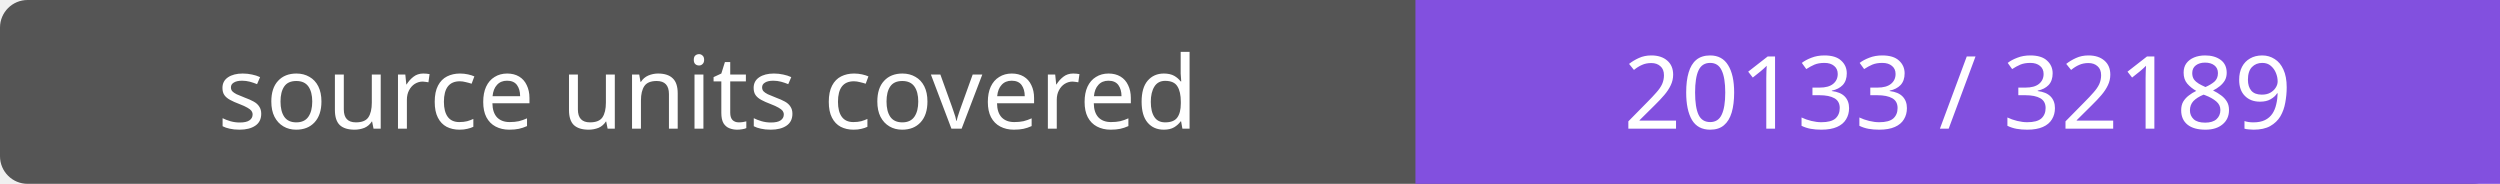
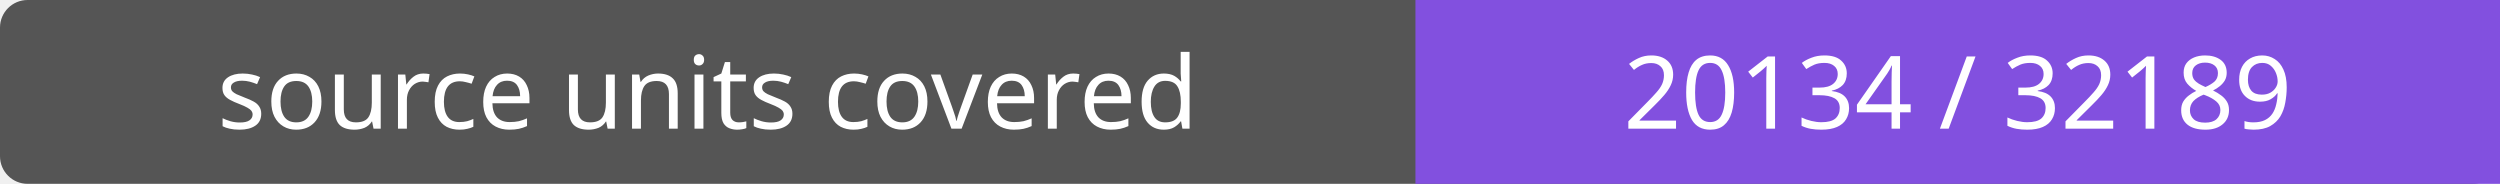
- <svg xmlns="http://www.w3.org/2000/svg" width="272" height="20" role="img" aria-label="source units covered: 20133 / 32189">
+ <svg xmlns="http://www.w3.org/2000/svg" width="272" height="20" role="img" aria-label="source units covered: 20134 / 32189">
  <rect width="272" height="20" rx="3" fill="#555" />
  <path fill="#8250df" d="M154 0h118v20H154z" />
  <g fill="#fff" text-anchor="middle" font-family="Verdana,sans-serif" font-size="11">
    <text x="77.0" y="14">source units covered</text>
-     <text x="213.0" y="14">20133 / 32189</text>
+     <text x="213.0" y="14">20134 / 32189</text>
  </g>
</svg>
